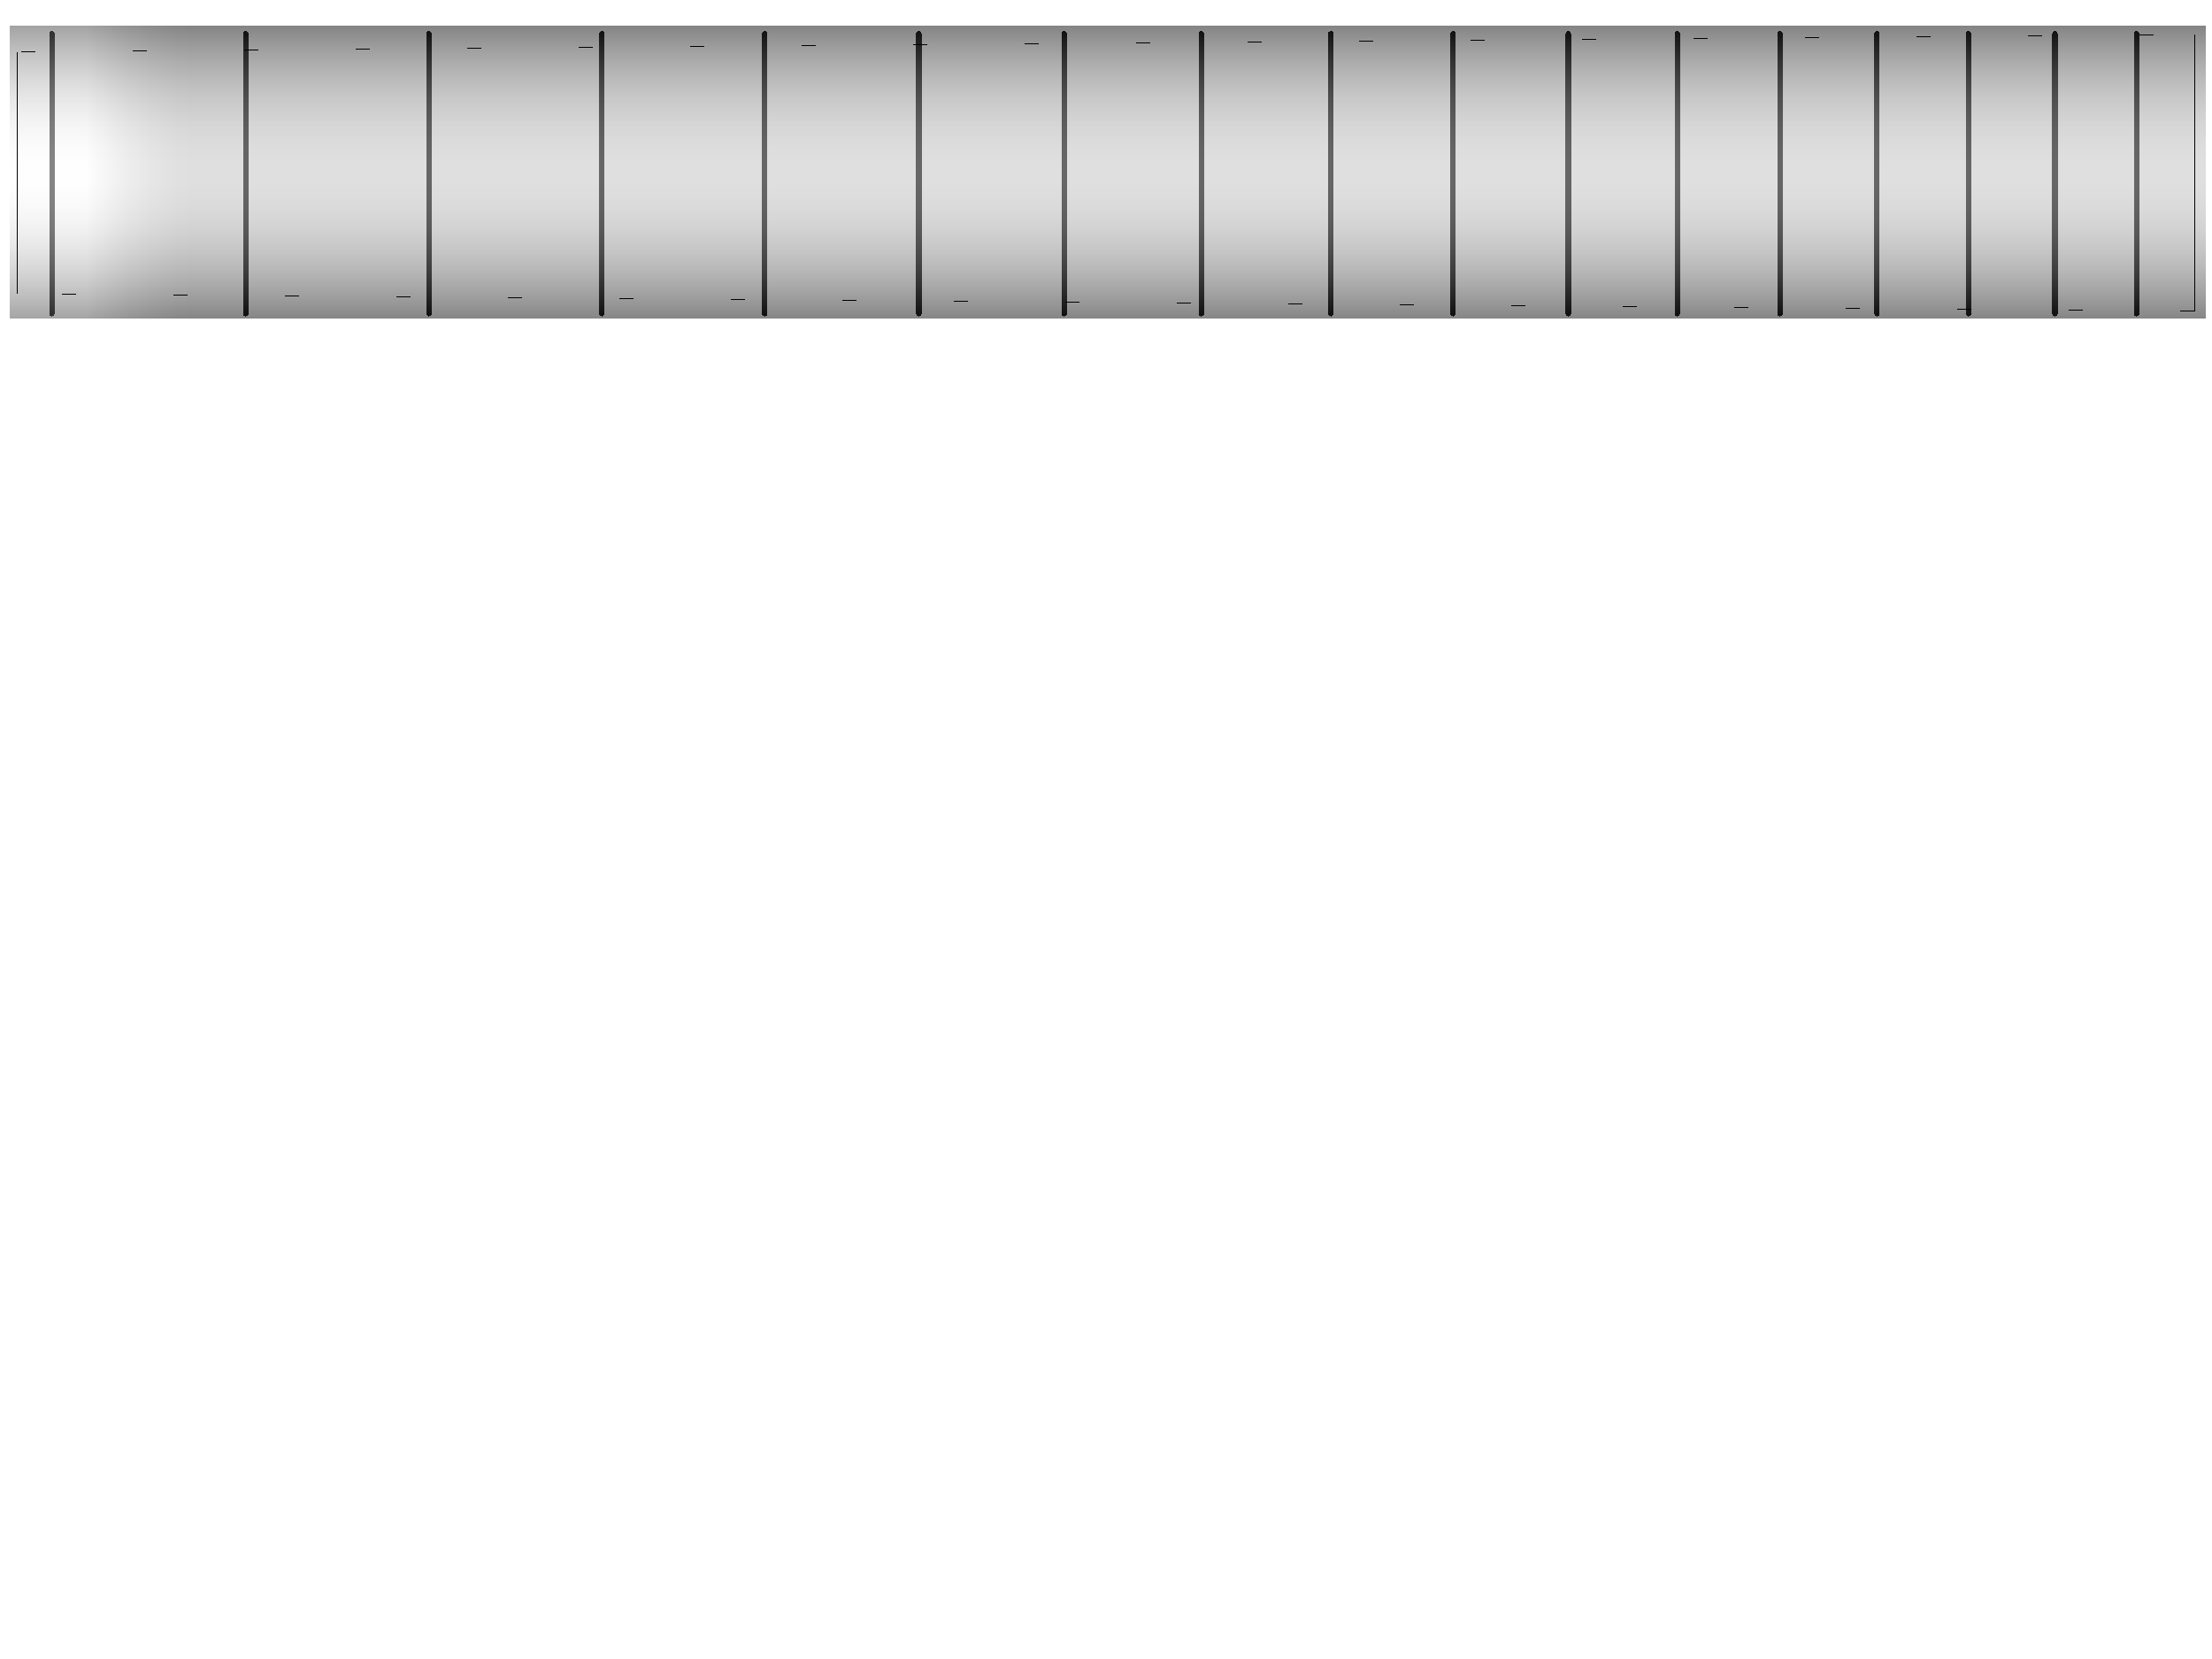
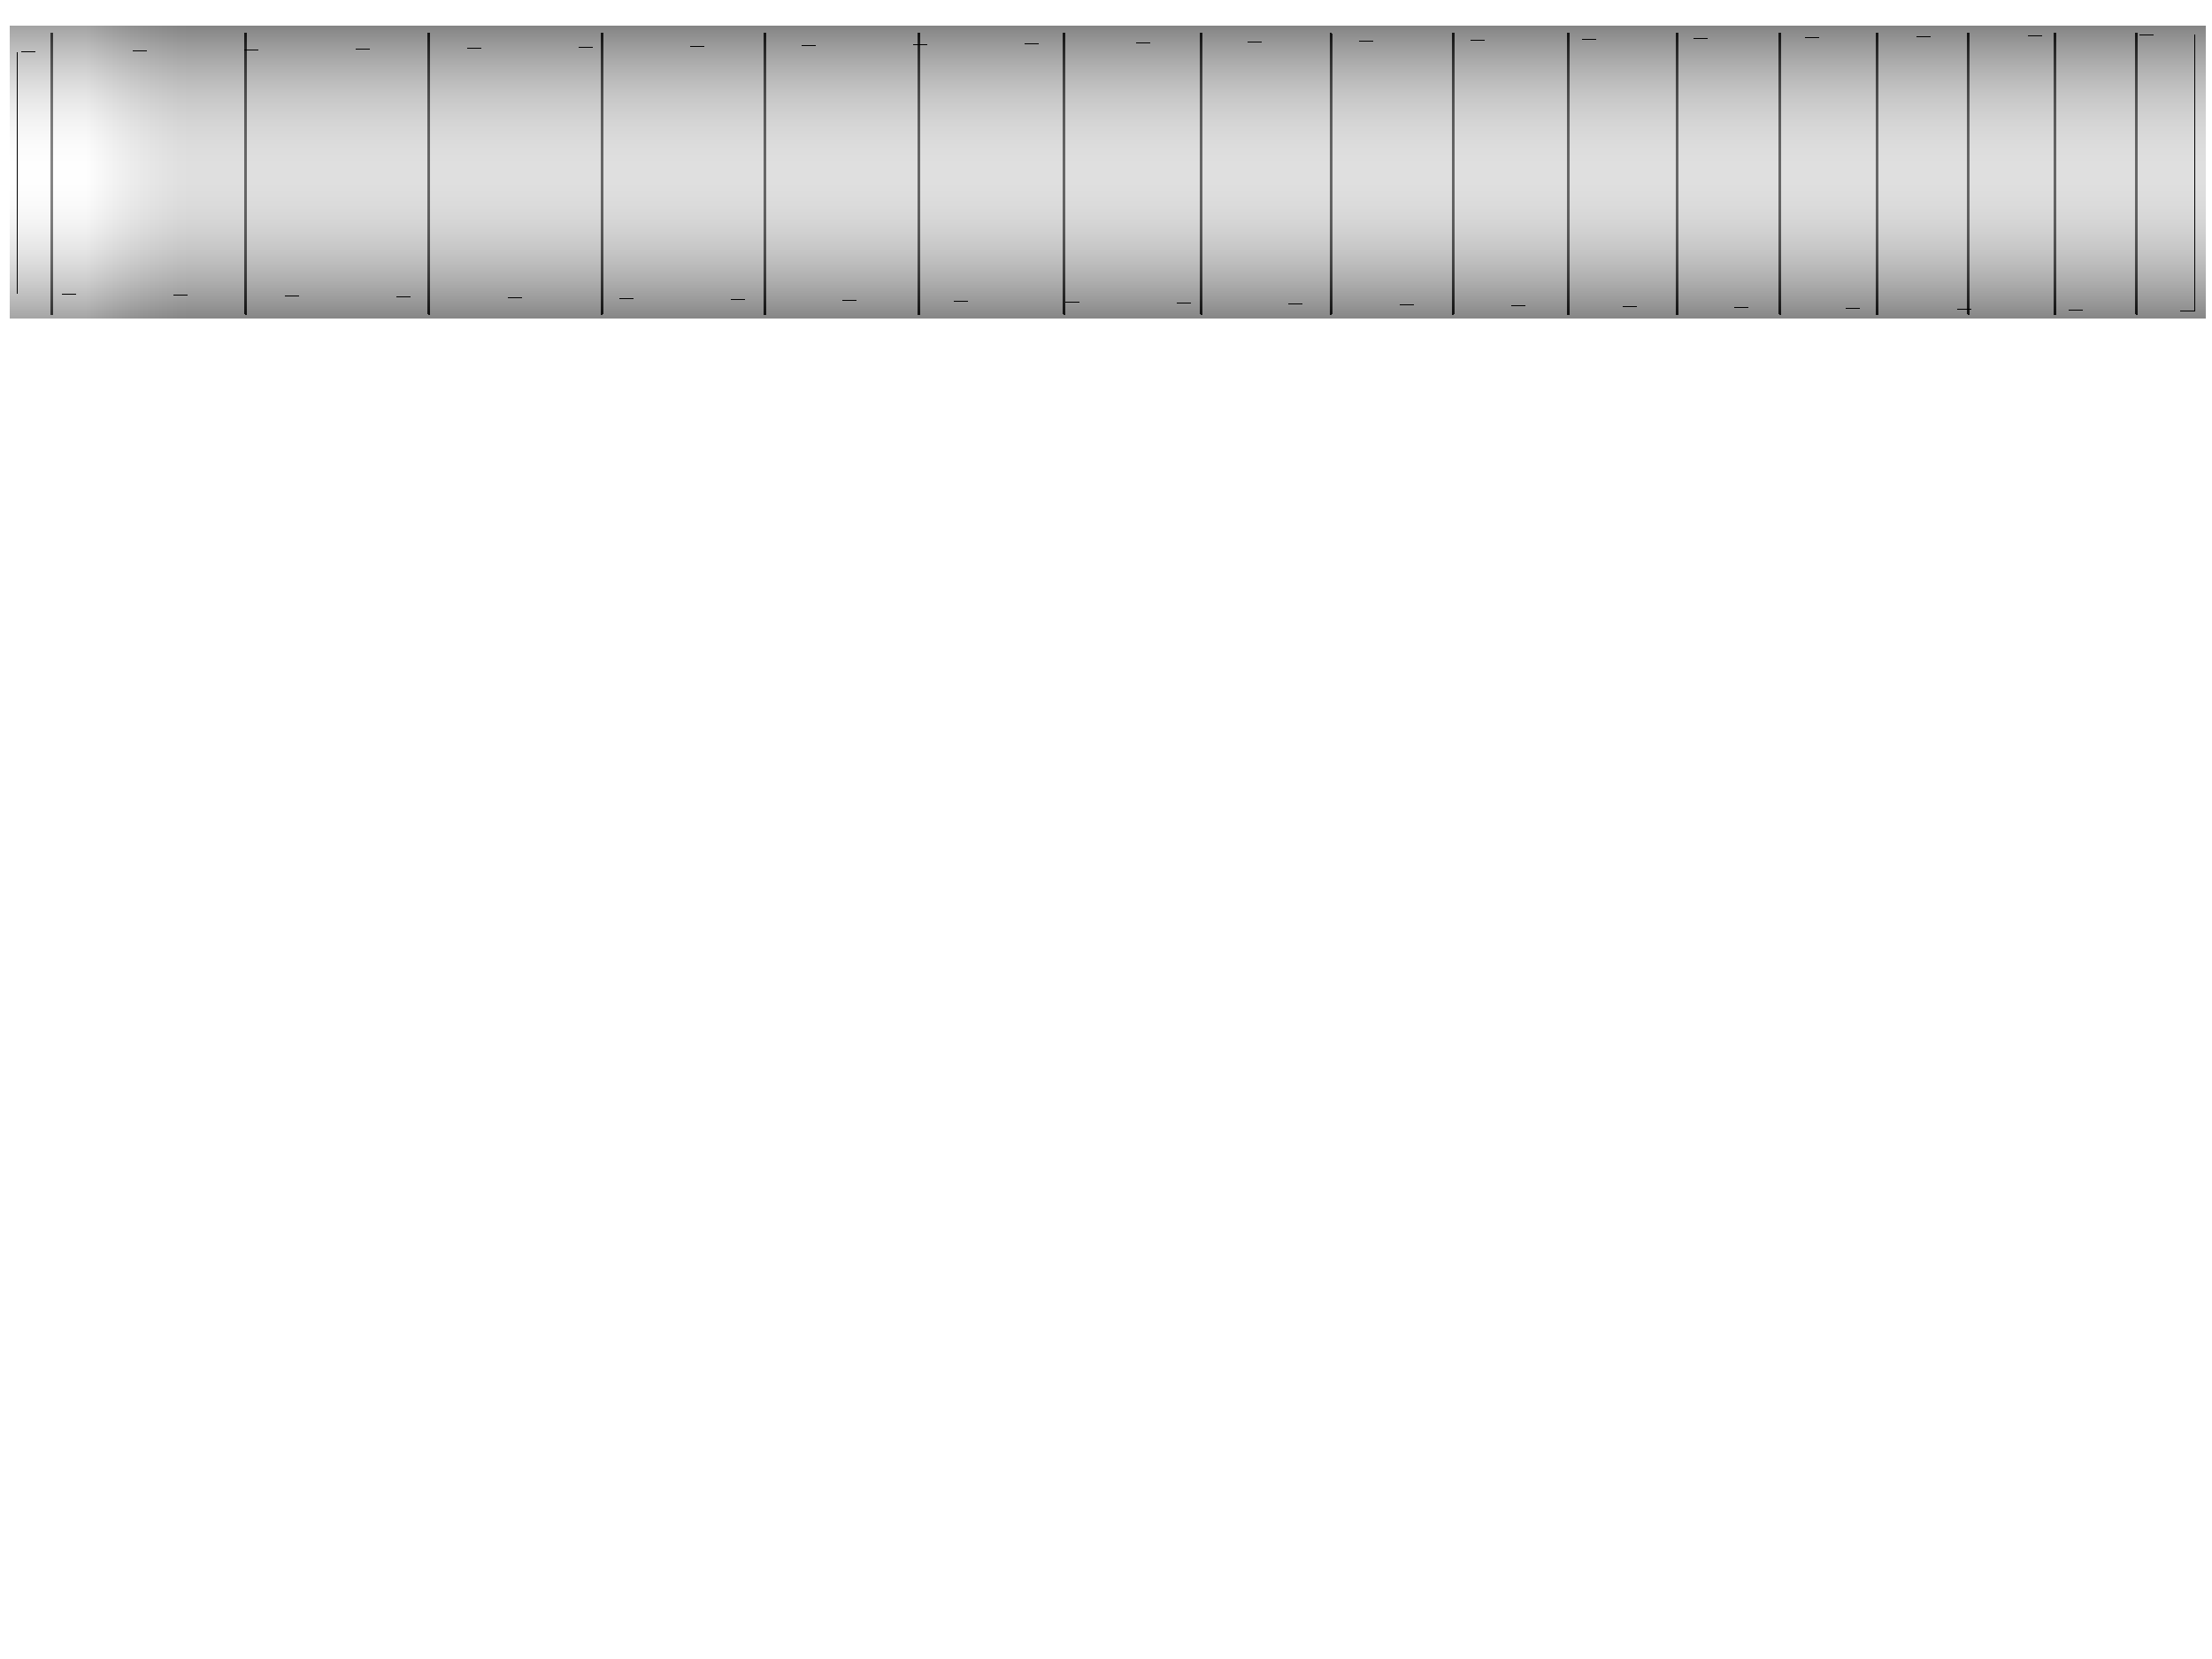
<svg xmlns="http://www.w3.org/2000/svg" xmlns:xlink="http://www.w3.org/1999/xlink" width="16in" height="12in" viewBox="0 0 1440 1080" id="svg2" version="1.1" shape-rendering="crispEdges" enable-background="new">
  <defs id="defs4">
    <linearGradient id="linearGradient4204">
      <stop id="stop5784" offset="0" style="stop-color:#ffffff;stop-opacity:1" />
      <stop style="stop-color:#000000;stop-opacity:1" offset="0.5" id="stop5786" />
      <stop id="stop5788" offset="1" style="stop-color:#ffffff;stop-opacity:1" />
    </linearGradient>
    <linearGradient id="linearGradient5790">
      <stop style="stop-color:#ffffff;stop-opacity:1" offset="0" id="stop4188" />
      <stop style="stop-color:#020202;stop-opacity:1" offset="1" id="stop4190" />
    </linearGradient>
    <linearGradient xlink:href="#linearGradient4204" id="linearGradient4206" gradientUnits="userSpaceOnUse" x1="0" y1="1052.362" x2="0" y2="849.862" gradientTransform="translate(0,-838.6122)" />
    <filter style="color-interpolation-filters:sRGB" id="filter4235">
      <feComponentTransfer id="feComponentTransfer5759">
        <feFuncR id="feFuncR5761" type="gamma" exponent="2" />
        <feFuncG id="feFuncG5763" type="gamma" exponent="2" />
        <feFuncB id="feFuncB5765" type="gamma" exponent="2" />
        <feFuncA id="feFuncA5767" type="identity" slope="1" />
      </feComponentTransfer>
      <feComponentTransfer id="feComponentTransfer5769">
        <feFuncR id="feFuncR5771" type="linear" slope="-1" intercept="1" />
        <feFuncG id="feFuncG5773" type="linear" slope="-1" intercept="1" />
        <feFuncB id="feFuncB5775" type="linear" slope="-1" intercept="1" />
        <feFuncA id="feFuncA5777" type="identity" />
      </feComponentTransfer>
    </filter>
    <linearGradient xlink:href="#linearGradient5790" id="linearGradient5792" gradientUnits="userSpaceOnUse" x1="56.25" y1="1052.362" x2="123.75" y2="1052.362" gradientTransform="translate(0,-838.6122)" />
    <filter style="color-interpolation-filters:sRGB" id="filter5794">
      <feComponentTransfer id="feComponentTransfer5796">
        <feFuncR id="feFuncR5798" type="gamma" exponent="1.5" />
        <feFuncG id="feFuncG5800" type="gamma" exponent="1.5" />
        <feFuncB id="feFuncB5802" type="gamma" exponent="1.5" />
        <feFuncA id="feFuncA5804" type="identity" />
      </feComponentTransfer>
    </filter>
  </defs>
  <g id="layer6" style="display:inline">
    <rect style="display:inline;opacity:1;fill:#fdfdfd;fill-opacity:1;fill-rule:evenodd;stroke:none;stroke-width:1.282px;stroke-linecap:butt;stroke-linejoin:miter;stroke-opacity:1" id="rect5921" width="1430.09" height="191.106" x="6.141" y="16.503" />
  </g>
  <g id="layer2" style="display:inline;opacity:1">
-     <g id="g5882" transform="translate(0,-866.25)" style="stroke-width:3.543;stroke-miterlimit:4;stroke-dasharray:none">
-       <path id="path5808" d="m 33.75,888.229 0,182.2" style="fill:none;fill-rule:evenodd;stroke:#000000;stroke-width:3.543;stroke-linecap:round;stroke-linejoin:miter;stroke-miterlimit:4;stroke-dasharray:none;stroke-opacity:1" />
-       <path style="fill:none;fill-rule:evenodd;stroke:#000000;stroke-width:3.543;stroke-linecap:round;stroke-linejoin:miter;stroke-miterlimit:4;stroke-dasharray:none;stroke-opacity:1" d="m 160.02,888.229 0,182.2" id="path5810" />
-       <path style="fill:none;fill-rule:evenodd;stroke:#000000;stroke-width:3.543;stroke-linecap:round;stroke-linejoin:miter;stroke-miterlimit:4;stroke-dasharray:none;stroke-opacity:1" d="m 279.27,888.229 0,182.2" id="path5812" />
-       <path style="fill:none;fill-rule:evenodd;stroke:#000000;stroke-width:3.543;stroke-linecap:round;stroke-linejoin:miter;stroke-miterlimit:4;stroke-dasharray:none;stroke-opacity:1" d="m 391.77,888.229 0,182.2" id="path5814" />
-       <path style="fill:none;fill-rule:evenodd;stroke:#000000;stroke-width:3.543;stroke-linecap:round;stroke-linejoin:miter;stroke-miterlimit:4;stroke-dasharray:none;stroke-opacity:1" d="m 497.88,888.229 0,182.2" id="path5816" />
-       <path style="fill:none;fill-rule:evenodd;stroke:#000000;stroke-width:3.543;stroke-linecap:round;stroke-linejoin:miter;stroke-miterlimit:4;stroke-dasharray:none;stroke-opacity:1" d="m 598.14,888.229 0,182.2" id="path5818" />
-       <path style="fill:none;fill-rule:evenodd;stroke:#000000;stroke-width:3.543;stroke-linecap:round;stroke-linejoin:miter;stroke-miterlimit:4;stroke-dasharray:none;stroke-opacity:1" d="m 692.73,888.229 0,182.2" id="path5820" />
-       <path style="fill:none;fill-rule:evenodd;stroke:#000000;stroke-width:3.543;stroke-linecap:round;stroke-linejoin:miter;stroke-miterlimit:4;stroke-dasharray:none;stroke-opacity:1" d="m 782.1,888.229 0,182.2" id="path5822" />
-       <path style="fill:none;fill-rule:evenodd;stroke:#000000;stroke-width:3.543;stroke-linecap:round;stroke-linejoin:miter;stroke-miterlimit:4;stroke-dasharray:none;stroke-opacity:1" d="m 866.34,888.229 0,182.2" id="path5824" />
-       <path style="fill:none;fill-rule:evenodd;stroke:#000000;stroke-width:3.543;stroke-linecap:round;stroke-linejoin:miter;stroke-miterlimit:4;stroke-dasharray:none;stroke-opacity:1" d="m 945.9,888.229 0,182.2" id="path5826" />
-       <path style="fill:none;fill-rule:evenodd;stroke:#000000;stroke-width:3.543;stroke-linecap:round;stroke-linejoin:miter;stroke-miterlimit:4;stroke-dasharray:none;stroke-opacity:1" d="m 1020.96,888.229 0,182.2" id="path5828" />
-       <path style="fill:none;fill-rule:evenodd;stroke:#000000;stroke-width:3.543;stroke-linecap:round;stroke-linejoin:miter;stroke-miterlimit:4;stroke-dasharray:none;stroke-opacity:1" d="m 1091.88,888.229 0,182.2" id="path5830" />
-       <path style="fill:none;fill-rule:evenodd;stroke:#000000;stroke-width:3.543;stroke-linecap:round;stroke-linejoin:miter;stroke-miterlimit:4;stroke-dasharray:none;stroke-opacity:1" d="m 1158.75,888.229 0,182.2" id="path5832" />
-       <path style="fill:none;fill-rule:evenodd;stroke:#000000;stroke-width:3.543;stroke-linecap:round;stroke-linejoin:miter;stroke-miterlimit:4;stroke-dasharray:none;stroke-opacity:1" d="m 1221.93,888.229 0,182.2" id="path5834" />
-       <path style="fill:none;fill-rule:evenodd;stroke:#000000;stroke-width:3.543;stroke-linecap:round;stroke-linejoin:miter;stroke-miterlimit:4;stroke-dasharray:none;stroke-opacity:1" d="m 1281.51,888.229 0,182.2" id="path5836" />
-       <path style="fill:none;fill-rule:evenodd;stroke:#000000;stroke-width:3.543;stroke-linecap:round;stroke-linejoin:miter;stroke-miterlimit:4;stroke-dasharray:none;stroke-opacity:1" d="m 1337.76,888.229 0,182.2" id="path5838" />
-       <path style="fill:none;fill-rule:evenodd;stroke:#000000;stroke-width:3.543;stroke-linecap:round;stroke-linejoin:miter;stroke-miterlimit:4;stroke-dasharray:none;stroke-opacity:1" d="m 1390.86,888.229 0,182.2" id="path5840" />
+     <g id="g5882" transform="translate(0,-866.25)" style="stroke-width:1.772;stroke-miterlimit:4;stroke-dasharray:none">
+       <path id="path5808" d="m 33.75,888.229 0,182.2" style="fill:none;fill-rule:evenodd;stroke:#000000;stroke-width:1.772;stroke-linecap:round;stroke-linejoin:miter;stroke-miterlimit:4;stroke-dasharray:none;stroke-opacity:1" />
+       <path style="fill:none;fill-rule:evenodd;stroke:#000000;stroke-width:1.772;stroke-linecap:round;stroke-linejoin:miter;stroke-miterlimit:4;stroke-dasharray:none;stroke-opacity:1" d="m 160.02,888.229 0,182.2" id="path5810" />
+       <path style="fill:none;fill-rule:evenodd;stroke:#000000;stroke-width:1.772;stroke-linecap:round;stroke-linejoin:miter;stroke-miterlimit:4;stroke-dasharray:none;stroke-opacity:1" d="m 279.27,888.229 0,182.2" id="path5812" />
+       <path style="fill:none;fill-rule:evenodd;stroke:#000000;stroke-width:1.772;stroke-linecap:round;stroke-linejoin:miter;stroke-miterlimit:4;stroke-dasharray:none;stroke-opacity:1" d="m 391.77,888.229 0,182.2" id="path5814" />
+       <path style="fill:none;fill-rule:evenodd;stroke:#000000;stroke-width:1.772;stroke-linecap:round;stroke-linejoin:miter;stroke-miterlimit:4;stroke-dasharray:none;stroke-opacity:1" d="m 497.88,888.229 0,182.2" id="path5816" />
+       <path style="fill:none;fill-rule:evenodd;stroke:#000000;stroke-width:1.772;stroke-linecap:round;stroke-linejoin:miter;stroke-miterlimit:4;stroke-dasharray:none;stroke-opacity:1" d="m 598.14,888.229 0,182.2" id="path5818" />
+       <path style="fill:none;fill-rule:evenodd;stroke:#000000;stroke-width:1.772;stroke-linecap:round;stroke-linejoin:miter;stroke-miterlimit:4;stroke-dasharray:none;stroke-opacity:1" d="m 692.73,888.229 0,182.2" id="path5820" />
+       <path style="fill:none;fill-rule:evenodd;stroke:#000000;stroke-width:1.772;stroke-linecap:round;stroke-linejoin:miter;stroke-miterlimit:4;stroke-dasharray:none;stroke-opacity:1" d="m 782.1,888.229 0,182.2" id="path5822" />
+       <path style="fill:none;fill-rule:evenodd;stroke:#000000;stroke-width:1.772;stroke-linecap:round;stroke-linejoin:miter;stroke-miterlimit:4;stroke-dasharray:none;stroke-opacity:1" d="m 866.34,888.229 0,182.2" id="path5824" />
+       <path style="fill:none;fill-rule:evenodd;stroke:#000000;stroke-width:1.772;stroke-linecap:round;stroke-linejoin:miter;stroke-miterlimit:4;stroke-dasharray:none;stroke-opacity:1" d="m 945.9,888.229 0,182.2" id="path5826" />
+       <path style="fill:none;fill-rule:evenodd;stroke:#000000;stroke-width:1.772;stroke-linecap:round;stroke-linejoin:miter;stroke-miterlimit:4;stroke-dasharray:none;stroke-opacity:1" d="m 1020.96,888.229 0,182.2" id="path5828" />
+       <path style="fill:none;fill-rule:evenodd;stroke:#000000;stroke-width:1.772;stroke-linecap:round;stroke-linejoin:miter;stroke-miterlimit:4;stroke-dasharray:none;stroke-opacity:1" d="m 1091.88,888.229 0,182.2" id="path5830" />
+       <path style="fill:none;fill-rule:evenodd;stroke:#000000;stroke-width:1.772;stroke-linecap:round;stroke-linejoin:miter;stroke-miterlimit:4;stroke-dasharray:none;stroke-opacity:1" d="m 1158.75,888.229 0,182.2" id="path5832" />
+       <path style="fill:none;fill-rule:evenodd;stroke:#000000;stroke-width:1.772;stroke-linecap:round;stroke-linejoin:miter;stroke-miterlimit:4;stroke-dasharray:none;stroke-opacity:1" d="m 1221.93,888.229 0,182.2" id="path5834" />
+       <path style="fill:none;fill-rule:evenodd;stroke:#000000;stroke-width:1.772;stroke-linecap:round;stroke-linejoin:miter;stroke-miterlimit:4;stroke-dasharray:none;stroke-opacity:1" d="m 1281.51,888.229 0,182.2" id="path5836" />
+       <path style="fill:none;fill-rule:evenodd;stroke:#000000;stroke-width:1.772;stroke-linecap:round;stroke-linejoin:miter;stroke-miterlimit:4;stroke-dasharray:none;stroke-opacity:1" d="m 1337.76,888.229 0,182.2" id="path5838" />
+       <path style="fill:none;fill-rule:evenodd;stroke:#000000;stroke-width:1.772;stroke-linecap:round;stroke-linejoin:miter;stroke-miterlimit:4;stroke-dasharray:none;stroke-opacity:1" d="m 1390.86,888.229 0,182.2" id="path5840" />
    </g>
  </g>
+   <g id="layer5" />
  <g id="layer3" style="display:inline;opacity:0.2">
    <rect style="display:inline;opacity:1;fill:url(#linearGradient5792);fill-opacity:1;fill-rule:evenodd;stroke:none;stroke-width:1.282px;stroke-linecap:butt;stroke-linejoin:miter;stroke-opacity:1;filter:url(#filter5794)" id="rect5779" width="1430.09" height="191.106" x="6.141" y="16.503" />
  </g>
  <g id="layer4" style="display:inline;opacity:0.4">
    <rect y="16.503" x="6.141" height="191.106" width="1430.09" id="rect4196" style="opacity:1;fill:url(#linearGradient4206);fill-opacity:1;fill-rule:evenodd;stroke:none;stroke-width:1.282px;stroke-linecap:butt;stroke-linejoin:miter;stroke-opacity:1;filter:url(#filter4235)" />
  </g>
  <g id="layer1" transform="translate(0,27.63785)" style="display:inline">
-     <path style="fill:none;fill-rule:evenodd;stroke:#000000;stroke-width:0.071;stroke-linecap:butt;stroke-linejoin:miter;stroke-opacity:1;stroke-miterlimit:4;stroke-dasharray:none" d="m 11.25,96.112 0,67.5 1417.5,11.25 0,-180 -1417.5,11.25 z" id="path5806" />
+     <path style="fill:none;fill-rule:evenodd;stroke:#000000;stroke-width:0.071;stroke-linecap:butt;stroke-linejoin:miter;stroke-miterlimit:4;stroke-dasharray:none;stroke-opacity:1" d="m 11.25,96.112 0,67.5 1417.5,11.25 0,-180 -1417.5,11.25 z" id="path5806" />
  </g>
</svg>
